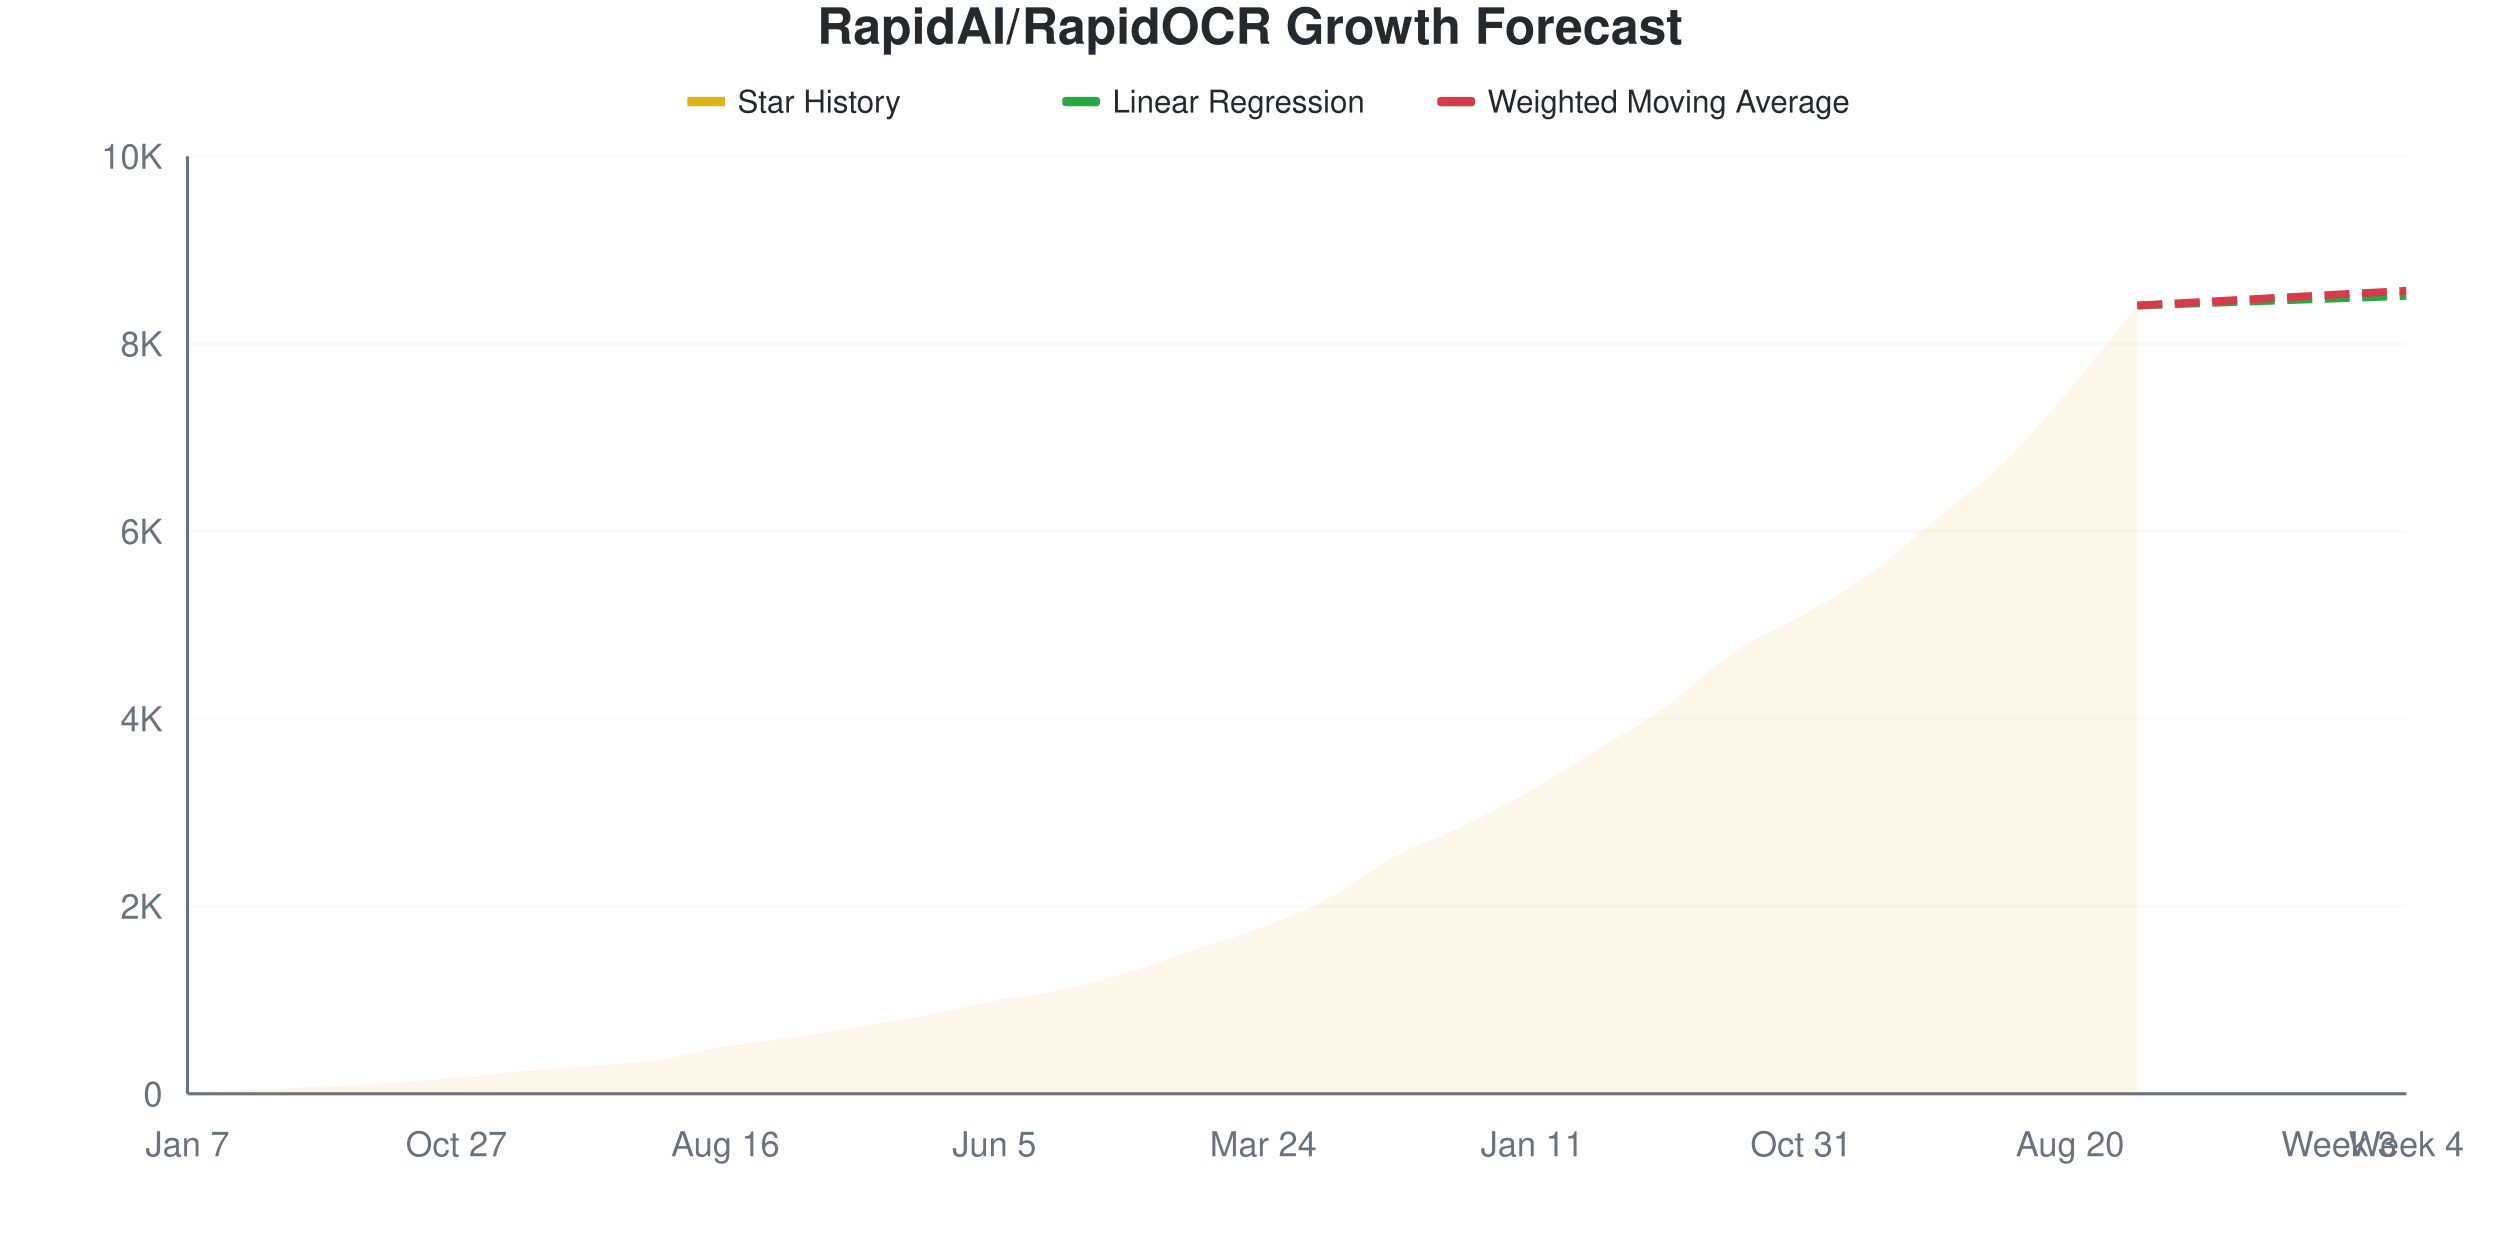
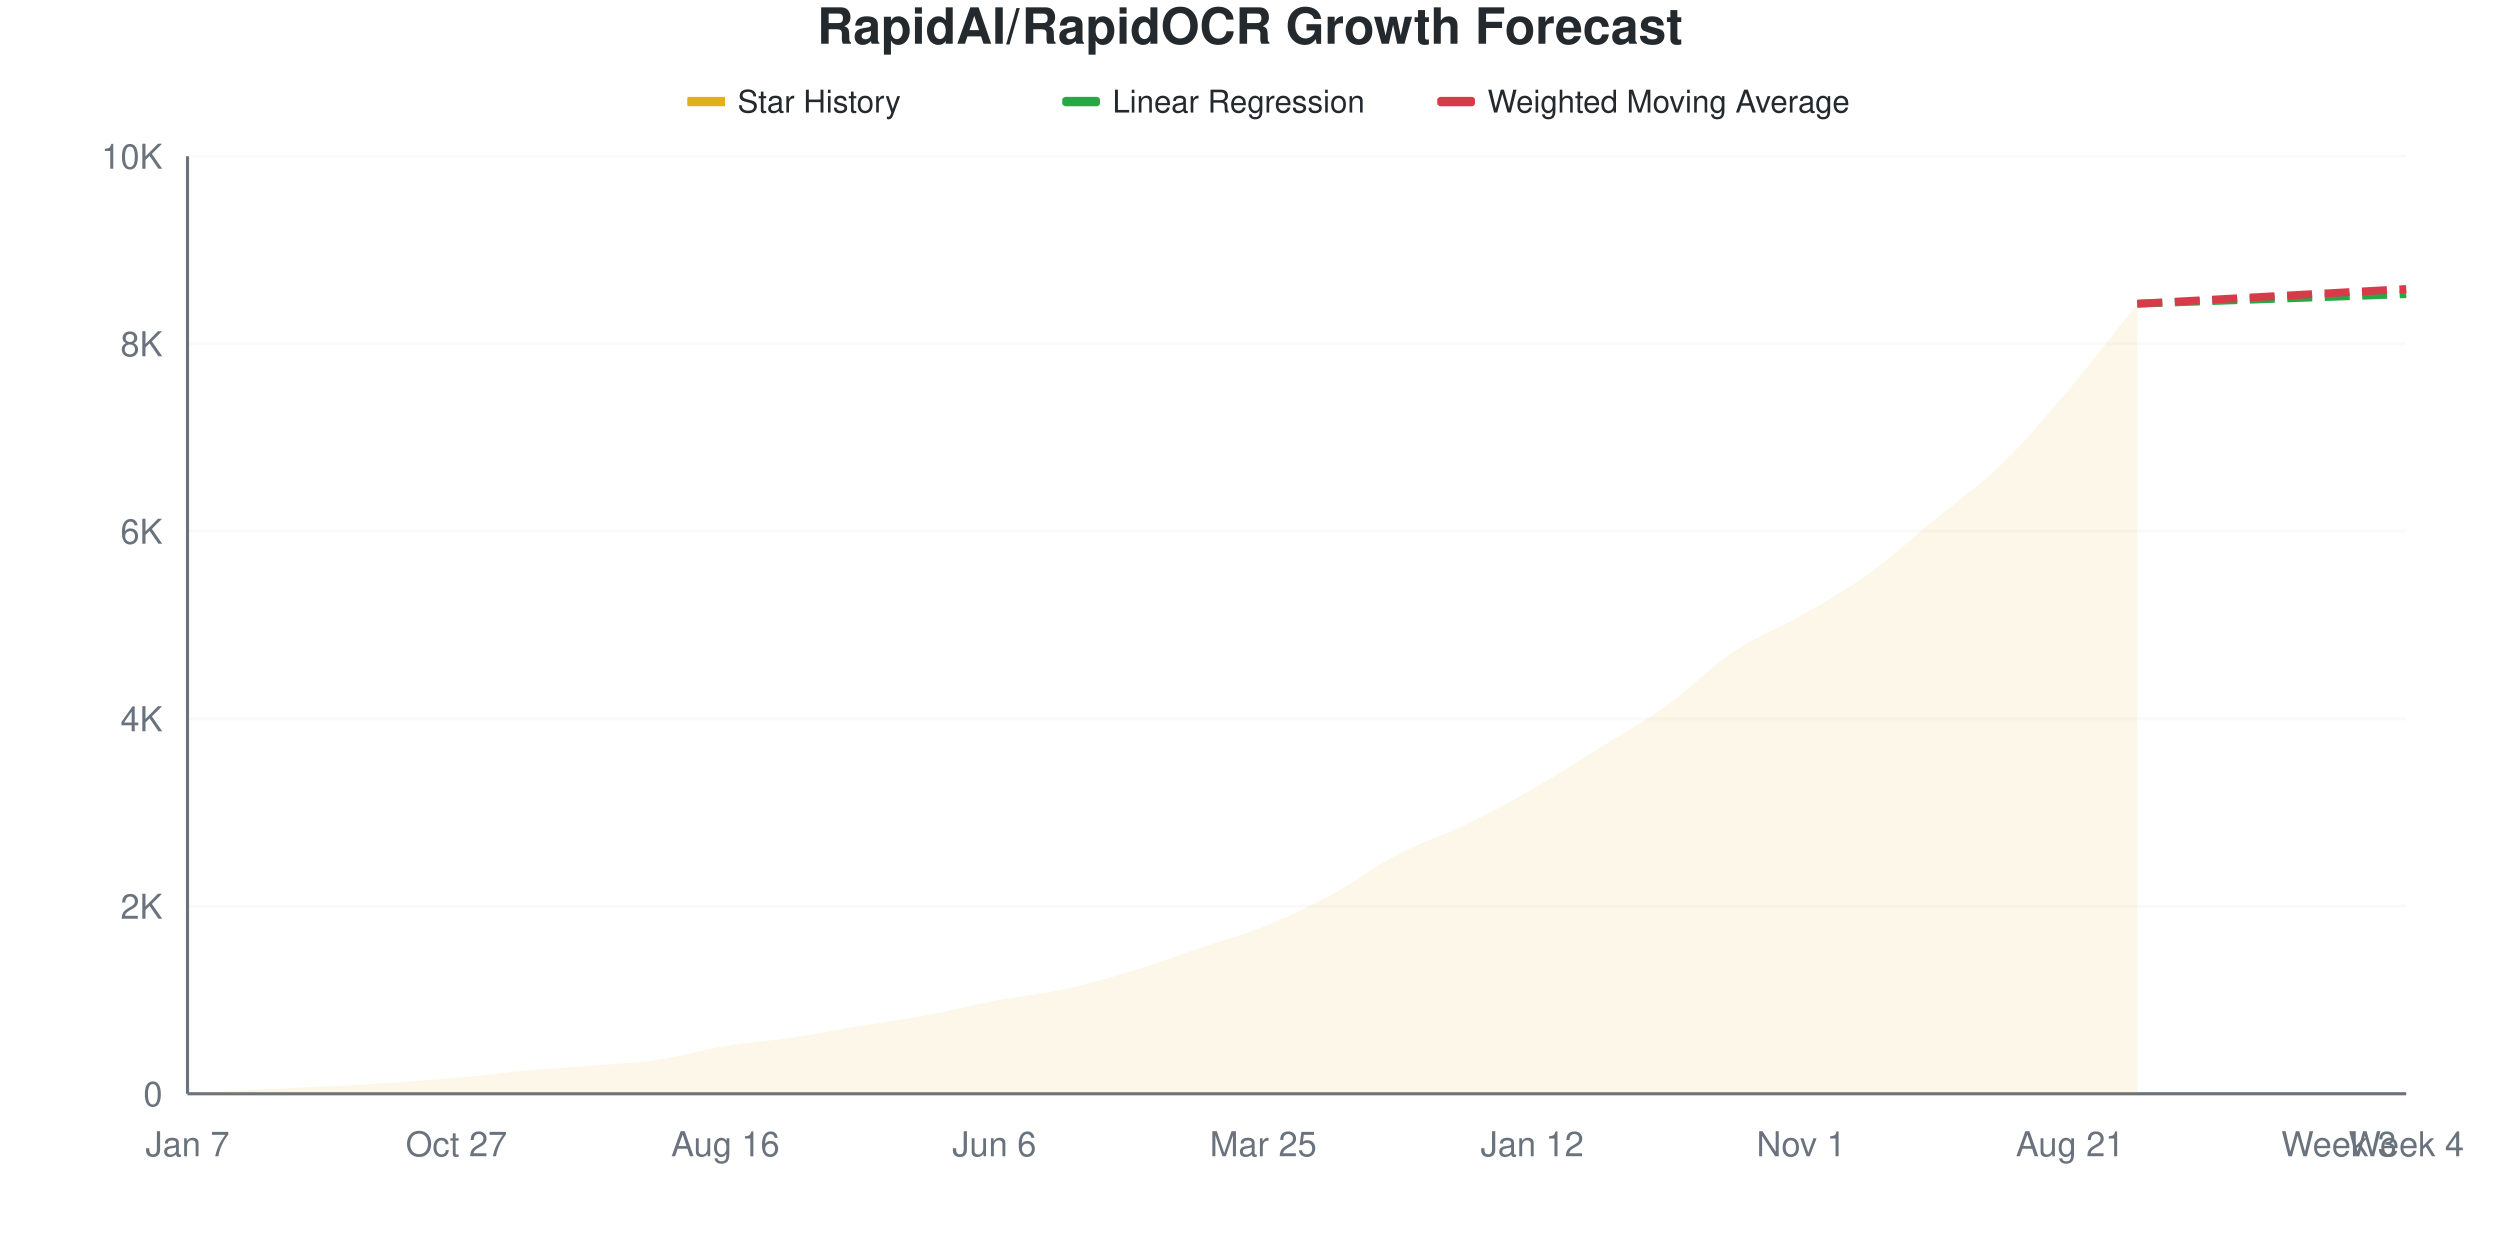
<svg xmlns="http://www.w3.org/2000/svg" viewBox="0 0 800 400" width="800" height="400">
  <style>
    @keyframes drawLine {
      to { stroke-dashoffset: 0; }
    }
    @keyframes fadeInPoint {
      from { opacity: 0; }
      to { opacity: 1; }
    }
    .data-line-0 {
      stroke-dasharray: 1046;
      stroke-dashoffset: 1046;
      animation: drawLine 2s ease-out forwards;
    }
    .data-point {
      opacity: 0;
      animation: fadeInPoint 0.5s ease-out forwards;
    }
    .chart-bg { fill: #fff; }
    .chart-text { fill: #24292e; }
    .chart-muted { fill: #6a737d; }
    .chart-grid { stroke: #eee; }
    .chart-axis { stroke: #6a737d; }
    @media (prefers-color-scheme: dark) {
      .chart-bg { fill: #0d1117; }
      .chart-text { fill: #e6edf3; }
      .chart-muted { fill: #8b949e; }
      .chart-grid { stroke: #21262d; }
      .chart-axis { stroke: #8b949e; }
    }
  </style>
  <rect width="800" height="400" class="chart-bg" />
  <text x="400" y="14" text-anchor="middle" class="chart-text" font-size="16" font-weight="bold" font-family="-apple-system, BlinkMacSystemFont, 'Segoe UI', Helvetica, Arial, sans-serif">RapidAI/RapidOCR Growth Forecast</text>
  <g class="legend">
    <rect x="220" y="31" width="12" height="3" fill="#dfb317" />
    <line x1="220" y1="32.5" x2="232" y2="32.5" stroke="#dfb317" stroke-width="2" />
    <text x="236" y="36" class="chart-text" font-size="10" font-family="-apple-system, BlinkMacSystemFont, 'Segoe UI', Helvetica, Arial, sans-serif">Star History</text>
    <rect x="340" y="31" width="12" height="3" fill="#28a745" rx="1" />
    <line x1="340" y1="32.5" x2="352" y2="32.5" stroke="#28a745" stroke-width="2" stroke-dasharray="4,2" />
    <text x="356" y="36" class="chart-text" font-size="10" font-family="-apple-system, BlinkMacSystemFont, 'Segoe UI', Helvetica, Arial, sans-serif">Linear Regression</text>
    <rect x="460" y="31" width="12" height="3" fill="#d73a49" rx="1" />
    <line x1="460" y1="32.5" x2="472" y2="32.5" stroke="#d73a49" stroke-width="2" stroke-dasharray="4,2" />
    <text x="476" y="36" class="chart-text" font-size="10" font-family="-apple-system, BlinkMacSystemFont, 'Segoe UI', Helvetica, Arial, sans-serif">Weighted Moving Average</text>
  </g>
  <g class="grid">
    <line x1="60" y1="350" x2="770" y2="350" class="chart-grid" stroke-opacity="0.3" />
    <text x="52" y="354" text-anchor="end" class="chart-muted" font-size="11" font-family="-apple-system, BlinkMacSystemFont, 'Segoe UI', Helvetica, Arial, sans-serif">0</text>
    <line x1="60" y1="290" x2="770" y2="290" class="chart-grid" stroke-opacity="0.3" />
    <text x="52" y="294" text-anchor="end" class="chart-muted" font-size="11" font-family="-apple-system, BlinkMacSystemFont, 'Segoe UI', Helvetica, Arial, sans-serif">2K</text>
    <line x1="60" y1="230" x2="770" y2="230" class="chart-grid" stroke-opacity="0.3" />
    <text x="52" y="234" text-anchor="end" class="chart-muted" font-size="11" font-family="-apple-system, BlinkMacSystemFont, 'Segoe UI', Helvetica, Arial, sans-serif">4K</text>
    <line x1="60" y1="170" x2="770" y2="170" class="chart-grid" stroke-opacity="0.3" />
    <text x="52" y="174" text-anchor="end" class="chart-muted" font-size="11" font-family="-apple-system, BlinkMacSystemFont, 'Segoe UI', Helvetica, Arial, sans-serif">6K</text>
    <line x1="60" y1="110" x2="770" y2="110" class="chart-grid" stroke-opacity="0.3" />
    <text x="52" y="114" text-anchor="end" class="chart-muted" font-size="11" font-family="-apple-system, BlinkMacSystemFont, 'Segoe UI', Helvetica, Arial, sans-serif">8K</text>
    <line x1="60" y1="50" x2="770" y2="50" class="chart-grid" stroke-opacity="0.3" />
    <text x="52" y="54" text-anchor="end" class="chart-muted" font-size="11" font-family="-apple-system, BlinkMacSystemFont, 'Segoe UI', Helvetica, Arial, sans-serif">10K</text>
  </g>
  <g class="milestones">
    
  </g>
  <g class="x-axis">
    <text x="60" y="370" text-anchor="middle" class="chart-muted" font-size="11" font-family="-apple-system, BlinkMacSystemFont, 'Segoe UI', Helvetica, Arial, sans-serif">Jan 7</text>
    <text x="146.061" y="370" text-anchor="middle" class="chart-muted" font-size="11" font-family="-apple-system, BlinkMacSystemFont, 'Segoe UI', Helvetica, Arial, sans-serif">Oct 27</text>
    <text x="232.121" y="370" text-anchor="middle" class="chart-muted" font-size="11" font-family="-apple-system, BlinkMacSystemFont, 'Segoe UI', Helvetica, Arial, sans-serif">Aug 16</text>
-     <text x="318.182" y="370" text-anchor="middle" class="chart-muted" font-size="11" font-family="-apple-system, BlinkMacSystemFont, 'Segoe UI', Helvetica, Arial, sans-serif">Jun 5</text>
-     <text x="404.242" y="370" text-anchor="middle" class="chart-muted" font-size="11" font-family="-apple-system, BlinkMacSystemFont, 'Segoe UI', Helvetica, Arial, sans-serif">Mar 24</text>
-     <text x="490.303" y="370" text-anchor="middle" class="chart-muted" font-size="11" font-family="-apple-system, BlinkMacSystemFont, 'Segoe UI', Helvetica, Arial, sans-serif">Jan 11</text>
-     <text x="576.364" y="370" text-anchor="middle" class="chart-muted" font-size="11" font-family="-apple-system, BlinkMacSystemFont, 'Segoe UI', Helvetica, Arial, sans-serif">Oct 31</text>
-     <text x="662.424" y="370" text-anchor="middle" class="chart-muted" font-size="11" font-family="-apple-system, BlinkMacSystemFont, 'Segoe UI', Helvetica, Arial, sans-serif">Aug 20</text>
+     <text x="318.182" y="370" text-anchor="middle" class="chart-muted" font-size="11" font-family="-apple-system, BlinkMacSystemFont, 'Segoe UI', Helvetica, Arial, sans-serif">Jun 6</text>
+     <text x="404.242" y="370" text-anchor="middle" class="chart-muted" font-size="11" font-family="-apple-system, BlinkMacSystemFont, 'Segoe UI', Helvetica, Arial, sans-serif">Mar 25</text>
+     <text x="490.303" y="370" text-anchor="middle" class="chart-muted" font-size="11" font-family="-apple-system, BlinkMacSystemFont, 'Segoe UI', Helvetica, Arial, sans-serif">Jan 12</text>
+     <text x="576.364" y="370" text-anchor="middle" class="chart-muted" font-size="11" font-family="-apple-system, BlinkMacSystemFont, 'Segoe UI', Helvetica, Arial, sans-serif">Nov 1</text>
+     <text x="662.424" y="370" text-anchor="middle" class="chart-muted" font-size="11" font-family="-apple-system, BlinkMacSystemFont, 'Segoe UI', Helvetica, Arial, sans-serif">Aug 21</text>
    <text x="748.485" y="370" text-anchor="middle" class="chart-muted" font-size="11" font-family="-apple-system, BlinkMacSystemFont, 'Segoe UI', Helvetica, Arial, sans-serif">Week 3</text>
    <text x="770" y="370" text-anchor="middle" class="chart-muted" font-size="11" font-family="-apple-system, BlinkMacSystemFont, 'Segoe UI', Helvetica, Arial, sans-serif">Week 4</text>
  </g>
  <line x1="60" y1="50" x2="60" y2="350" class="chart-axis" stroke-width="1" />
  <line x1="60" y1="350" x2="770" y2="350" class="chart-axis" stroke-width="1" />
-   <path d="M60,350 L60,349.97 C67.172,349.55 74.343,349.09 81.515,348.71 C88.687,348.33 95.859,348.05 103.03,347.69 C110.202,347.33 117.374,347.02 124.545,346.55 C131.717,346.08 138.889,345.515 146.061,344.87 C153.232,344.225 160.404,343.31 167.576,342.68 C174.747,342.05 181.919,341.68 189.091,341.09 C196.263,340.5 203.434,340.2 210.606,339.14 C217.778,338.08 224.949,335.92 232.121,334.73 C239.293,333.54 246.465,333.06 253.636,332 C260.808,330.94 267.98,329.565 275.152,328.37 C282.323,327.175 289.495,326.18 296.667,324.83 C303.838,323.48 311.01,321.615 318.182,320.27 C325.354,318.925 332.525,318.29 339.697,316.76 C346.869,315.23 354.04,313.245 361.212,311.09 C368.384,308.935 375.556,306.245 382.727,303.83 C389.899,301.415 397.071,299.39 404.242,296.6 C411.414,293.81 418.586,290.935 425.758,287.09 C432.929,283.245 440.101,277.375 447.273,273.53 C454.444,269.685 461.616,267.5 468.788,264.02 C475.96,260.54 483.131,256.73 490.303,252.65 C497.475,248.57 504.646,244 511.818,239.54 C518.99,235.08 526.162,231.045 533.333,225.89 C540.505,220.735 547.677,213.425 554.848,208.61 C562.02,203.795 569.192,201.11 576.364,197 C583.535,192.89 590.707,189.085 597.879,183.95 C605.051,178.815 612.222,172.135 619.394,166.19 C626.566,160.245 633.737,155.24 640.909,148.28 C648.081,141.32 655.253,132.85 662.424,124.43 C669.596,116.01 676.768,106.65 683.939,97.76 L683.939,350 L60,350 Z" fill="#dfb317" fill-opacity="0.1" />
-   <path d="M60,350 L60,349.97 C67.172,349.55 74.343,349.09 81.515,348.71 C88.687,348.33 95.859,348.05 103.03,347.69 C110.202,347.33 117.374,347.02 124.545,346.55 C131.717,346.08 138.889,345.515 146.061,344.87 C153.232,344.225 160.404,343.31 167.576,342.68 C174.747,342.05 181.919,341.68 189.091,341.09 C196.263,340.5 203.434,340.2 210.606,339.14 C217.778,338.08 224.949,335.92 232.121,334.73 C239.293,333.54 246.465,333.06 253.636,332 C260.808,330.94 267.98,329.565 275.152,328.37 C282.323,327.175 289.495,326.18 296.667,324.83 C303.838,323.48 311.01,321.615 318.182,320.27 C325.354,318.925 332.525,318.29 339.697,316.76 C346.869,315.23 354.04,313.245 361.212,311.09 C368.384,308.935 375.556,306.245 382.727,303.83 C389.899,301.415 397.071,299.39 404.242,296.6 C411.414,293.81 418.586,290.935 425.758,287.09 C432.929,283.245 440.101,277.375 447.273,273.53 C454.444,269.685 461.616,267.5 468.788,264.02 C475.96,260.54 483.131,256.73 490.303,252.65 C497.475,248.57 504.646,244 511.818,239.54 C518.99,235.08 526.162,231.045 533.333,225.89 C540.505,220.735 547.677,213.425 554.848,208.61 C562.02,203.795 569.192,201.11 576.364,197 C583.535,192.89 590.707,189.085 597.879,183.95 C605.051,178.815 612.222,172.135 619.394,166.19 C626.566,160.245 633.737,155.24 640.909,148.28 C648.081,141.32 655.253,132.85 662.424,124.43 C669.596,116.01 676.768,106.65 683.939,97.76" fill="none" stroke="#dfb317" stroke-width="2.5" class="data-line-0" />
-   <path d="M683.939,97.76 C691.111,97.51 698.283,97.265 705.455,97.01 C712.626,96.755 719.798,96.485 726.97,96.23 C734.141,95.975 741.313,95.735 748.485,95.48 C755.657,95.225 762.828,94.96 770,94.7" fill="none" stroke="#28a745" stroke-width="2.5" stroke-dasharray="8,4" />
-   <path d="M683.939,97.76 C691.111,97.37 698.283,96.985 705.455,96.59 C712.626,96.195 719.798,95.785 726.97,95.39 C734.141,94.995 741.313,94.61 748.485,94.22 C755.657,93.83 762.828,93.44 770,93.05" fill="none" stroke="#d73a49" stroke-width="2.5" stroke-dasharray="8,4" />
+   <path d="M60,350 L60,349.97 C67.172,349.55 74.343,349.09 81.515,348.71 C88.687,348.33 95.859,348.05 103.03,347.69 C110.202,347.33 117.374,347.02 124.545,346.55 C131.717,346.08 138.889,345.515 146.061,344.87 C153.232,344.225 160.404,343.32 167.576,342.68 C174.747,342.04 181.919,341.62 189.091,341.03 C196.263,340.44 203.434,340.19 210.606,339.14 C217.778,338.09 224.949,335.92 232.121,334.73 C239.293,333.54 246.465,333.065 253.636,332 C260.808,330.935 267.98,329.535 275.152,328.34 C282.323,327.145 289.495,326.175 296.667,324.83 C303.838,323.485 311.01,321.62 318.182,320.27 C325.354,318.92 332.525,318.265 339.697,316.73 C346.869,315.195 354.04,313.22 361.212,311.06 C368.384,308.9 375.556,306.185 382.727,303.77 C389.899,301.355 397.071,299.45 404.242,296.57 C411.414,293.69 418.586,290.35 425.758,286.49 C432.929,282.63 440.101,277.16 447.273,273.41 C454.444,269.66 461.616,267.46 468.788,263.99 C475.96,260.52 483.131,256.7 490.303,252.59 C497.475,248.48 504.646,243.795 511.818,239.33 C518.99,234.865 526.162,230.955 533.333,225.8 C540.505,220.645 547.677,213.205 554.848,208.4 C562.02,203.595 569.192,201.09 576.364,196.97 C583.535,192.85 590.707,188.835 597.879,183.68 C605.051,178.525 612.222,171.965 619.394,166.04 C626.566,160.115 633.737,155.11 640.909,148.13 C648.081,141.15 655.253,132.65 662.424,124.16 C669.596,115.67 676.768,106.18 683.939,97.19 L683.939,350 L60,350 Z" fill="#dfb317" fill-opacity="0.1" />
+   <path d="M60,350 L60,349.97 C67.172,349.55 74.343,349.09 81.515,348.71 C88.687,348.33 95.859,348.05 103.03,347.69 C110.202,347.33 117.374,347.02 124.545,346.55 C131.717,346.08 138.889,345.515 146.061,344.87 C153.232,344.225 160.404,343.32 167.576,342.68 C174.747,342.04 181.919,341.62 189.091,341.03 C196.263,340.44 203.434,340.19 210.606,339.14 C217.778,338.09 224.949,335.92 232.121,334.73 C239.293,333.54 246.465,333.065 253.636,332 C260.808,330.935 267.98,329.535 275.152,328.34 C282.323,327.145 289.495,326.175 296.667,324.83 C303.838,323.485 311.01,321.62 318.182,320.27 C325.354,318.92 332.525,318.265 339.697,316.73 C346.869,315.195 354.04,313.22 361.212,311.06 C368.384,308.9 375.556,306.185 382.727,303.77 C389.899,301.355 397.071,299.45 404.242,296.57 C411.414,293.69 418.586,290.35 425.758,286.49 C432.929,282.63 440.101,277.16 447.273,273.41 C454.444,269.66 461.616,267.46 468.788,263.99 C475.96,260.52 483.131,256.7 490.303,252.59 C497.475,248.48 504.646,243.795 511.818,239.33 C518.99,234.865 526.162,230.955 533.333,225.8 C540.505,220.645 547.677,213.205 554.848,208.4 C562.02,203.595 569.192,201.09 576.364,196.97 C583.535,192.85 590.707,188.835 597.879,183.68 C605.051,178.525 612.222,171.965 619.394,166.04 C626.566,160.115 633.737,155.11 640.909,148.13 C648.081,141.15 655.253,132.65 662.424,124.16 C669.596,115.67 676.768,106.18 683.939,97.19" fill="none" stroke="#dfb317" stroke-width="2.5" class="data-line-0" />
+   <path d="M683.939,97.19 C691.111,96.94 698.283,96.695 705.455,96.44 C712.626,96.185 719.798,95.915 726.97,95.66 C734.141,95.405 741.313,95.165 748.485,94.91 C755.657,94.655 762.828,94.39 770,94.13" fill="none" stroke="#28a745" stroke-width="2.5" stroke-dasharray="8,4" />
+   <path d="M683.939,97.19 C691.111,96.8 698.283,96.415 705.455,96.02 C712.626,95.625 719.798,95.215 726.97,94.82 C734.141,94.425 741.313,94.04 748.485,93.65 C755.657,93.26 762.828,92.87 770,92.48" fill="none" stroke="#d73a49" stroke-width="2.5" stroke-dasharray="8,4" />
  <g class="points">
    <circle cx="60" cy="349.97" r="4" fill="#dfb317" class="data-point" style="animation-delay: 1.50s" />
    <circle cx="81.515" cy="348.71" r="4" fill="#dfb317" class="data-point" style="animation-delay: 1.55s" />
    <circle cx="103.03" cy="347.69" r="4" fill="#dfb317" class="data-point" style="animation-delay: 1.60s" />
    <circle cx="124.545" cy="346.55" r="4" fill="#dfb317" class="data-point" style="animation-delay: 1.65s" />
    <circle cx="146.061" cy="344.87" r="4" fill="#dfb317" class="data-point" style="animation-delay: 1.70s" />
    <circle cx="167.576" cy="342.68" r="4" fill="#dfb317" class="data-point" style="animation-delay: 1.75s" />
-     <circle cx="189.091" cy="341.09" r="4" fill="#dfb317" class="data-point" style="animation-delay: 1.80s" />
+     <circle cx="189.091" cy="341.03" r="4" fill="#dfb317" class="data-point" style="animation-delay: 1.80s" />
    <circle cx="210.606" cy="339.14" r="4" fill="#dfb317" class="data-point" style="animation-delay: 1.85s" />
    <circle cx="232.121" cy="334.73" r="4" fill="#dfb317" class="data-point" style="animation-delay: 1.90s" />
    <circle cx="253.636" cy="332" r="4" fill="#dfb317" class="data-point" style="animation-delay: 1.95s" />
-     <circle cx="275.152" cy="328.37" r="4" fill="#dfb317" class="data-point" style="animation-delay: 2.00s" />
+     <circle cx="275.152" cy="328.34" r="4" fill="#dfb317" class="data-point" style="animation-delay: 2.00s" />
    <circle cx="296.667" cy="324.83" r="4" fill="#dfb317" class="data-point" style="animation-delay: 2.05s" />
    <circle cx="318.182" cy="320.27" r="4" fill="#dfb317" class="data-point" style="animation-delay: 2.10s" />
-     <circle cx="339.697" cy="316.76" r="4" fill="#dfb317" class="data-point" style="animation-delay: 2.15s" />
-     <circle cx="361.212" cy="311.09" r="4" fill="#dfb317" class="data-point" style="animation-delay: 2.20s" />
-     <circle cx="382.727" cy="303.83" r="4" fill="#dfb317" class="data-point" style="animation-delay: 2.25s" />
-     <circle cx="404.242" cy="296.6" r="4" fill="#dfb317" class="data-point" style="animation-delay: 2.30s" />
-     <circle cx="425.758" cy="287.09" r="4" fill="#dfb317" class="data-point" style="animation-delay: 2.35s" />
-     <circle cx="447.273" cy="273.53" r="4" fill="#dfb317" class="data-point" style="animation-delay: 2.40s" />
-     <circle cx="468.788" cy="264.02" r="4" fill="#dfb317" class="data-point" style="animation-delay: 2.45s" />
-     <circle cx="490.303" cy="252.65" r="4" fill="#dfb317" class="data-point" style="animation-delay: 2.50s" />
-     <circle cx="511.818" cy="239.54" r="4" fill="#dfb317" class="data-point" style="animation-delay: 2.55s" />
-     <circle cx="533.333" cy="225.89" r="4" fill="#dfb317" class="data-point" style="animation-delay: 2.60s" />
-     <circle cx="554.848" cy="208.61" r="4" fill="#dfb317" class="data-point" style="animation-delay: 2.65s" />
-     <circle cx="576.364" cy="197" r="4" fill="#dfb317" class="data-point" style="animation-delay: 2.70s" />
-     <circle cx="597.879" cy="183.95" r="4" fill="#dfb317" class="data-point" style="animation-delay: 2.75s" />
-     <circle cx="619.394" cy="166.19" r="4" fill="#dfb317" class="data-point" style="animation-delay: 2.80s" />
-     <circle cx="640.909" cy="148.28" r="4" fill="#dfb317" class="data-point" style="animation-delay: 2.85s" />
-     <circle cx="662.424" cy="124.43" r="4" fill="#dfb317" class="data-point" style="animation-delay: 2.90s" />
-     <circle cx="683.939" cy="97.76" r="4" fill="#dfb317" class="data-point" style="animation-delay: 2.95s" />
+     <circle cx="339.697" cy="316.73" r="4" fill="#dfb317" class="data-point" style="animation-delay: 2.15s" />
+     <circle cx="361.212" cy="311.06" r="4" fill="#dfb317" class="data-point" style="animation-delay: 2.20s" />
+     <circle cx="382.727" cy="303.77" r="4" fill="#dfb317" class="data-point" style="animation-delay: 2.25s" />
+     <circle cx="404.242" cy="296.57" r="4" fill="#dfb317" class="data-point" style="animation-delay: 2.30s" />
+     <circle cx="425.758" cy="286.49" r="4" fill="#dfb317" class="data-point" style="animation-delay: 2.35s" />
+     <circle cx="447.273" cy="273.41" r="4" fill="#dfb317" class="data-point" style="animation-delay: 2.40s" />
+     <circle cx="468.788" cy="263.99" r="4" fill="#dfb317" class="data-point" style="animation-delay: 2.45s" />
+     <circle cx="490.303" cy="252.59" r="4" fill="#dfb317" class="data-point" style="animation-delay: 2.50s" />
+     <circle cx="511.818" cy="239.33" r="4" fill="#dfb317" class="data-point" style="animation-delay: 2.55s" />
+     <circle cx="533.333" cy="225.8" r="4" fill="#dfb317" class="data-point" style="animation-delay: 2.60s" />
+     <circle cx="554.848" cy="208.4" r="4" fill="#dfb317" class="data-point" style="animation-delay: 2.65s" />
+     <circle cx="576.364" cy="196.97" r="4" fill="#dfb317" class="data-point" style="animation-delay: 2.70s" />
+     <circle cx="597.879" cy="183.68" r="4" fill="#dfb317" class="data-point" style="animation-delay: 2.75s" />
+     <circle cx="619.394" cy="166.04" r="4" fill="#dfb317" class="data-point" style="animation-delay: 2.80s" />
+     <circle cx="640.909" cy="148.13" r="4" fill="#dfb317" class="data-point" style="animation-delay: 2.85s" />
+     <circle cx="662.424" cy="124.16" r="4" fill="#dfb317" class="data-point" style="animation-delay: 2.90s" />
+     <circle cx="683.939" cy="97.19" r="4" fill="#dfb317" class="data-point" style="animation-delay: 2.95s" />
  </g>
</svg>
